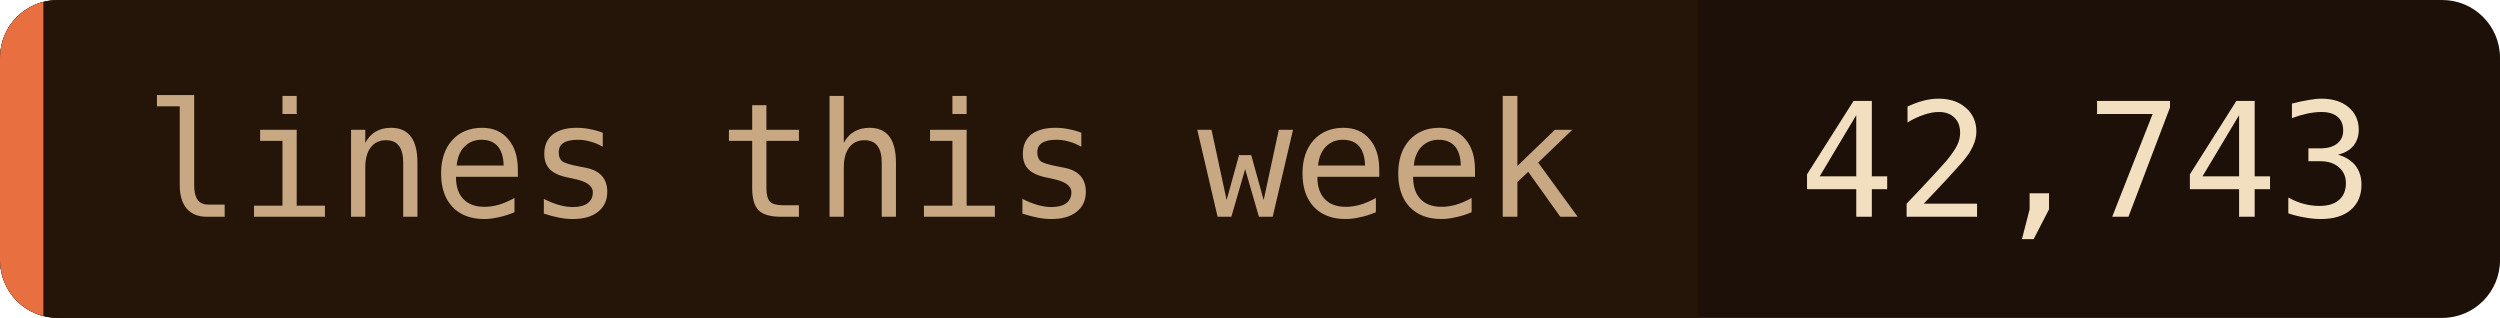
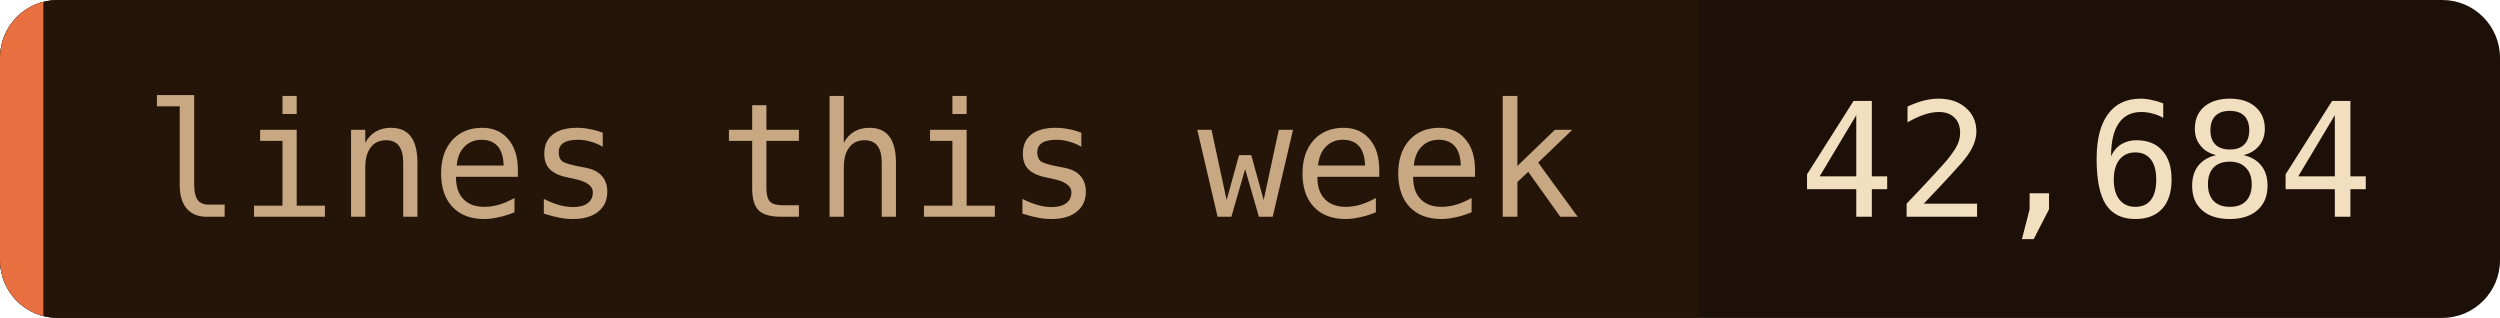
- <svg xmlns="http://www.w3.org/2000/svg" width="173" height="22" role="img" aria-label="lines this week: 42,743">
+ <svg xmlns="http://www.w3.org/2000/svg" width="173" height="22" role="img" aria-label="lines this week: 42,684">
  <clipPath id="c">
    <rect width="173" height="22" rx="4" />
  </clipPath>
  <g clip-path="url(#c)">
    <rect width="173" height="22" fill="#1c1008" />
    <rect width="117.5" height="22" fill="#241508" />
    <rect width="3" height="22" fill="#e87040" />
  </g>
  <g font-family="'JetBrains Mono', 'Fira Code', ui-monospace, SFMono-Regular, Menlo, monospace" font-size="11">
    <text x="10" y="15" fill="#c8a882">lines this week</text>
-     <text x="124.5" y="15" fill="#f2dfc0">42,743</text>
+     <text x="124.5" y="15" fill="#f2dfc0">42,684</text>
  </g>
</svg>
